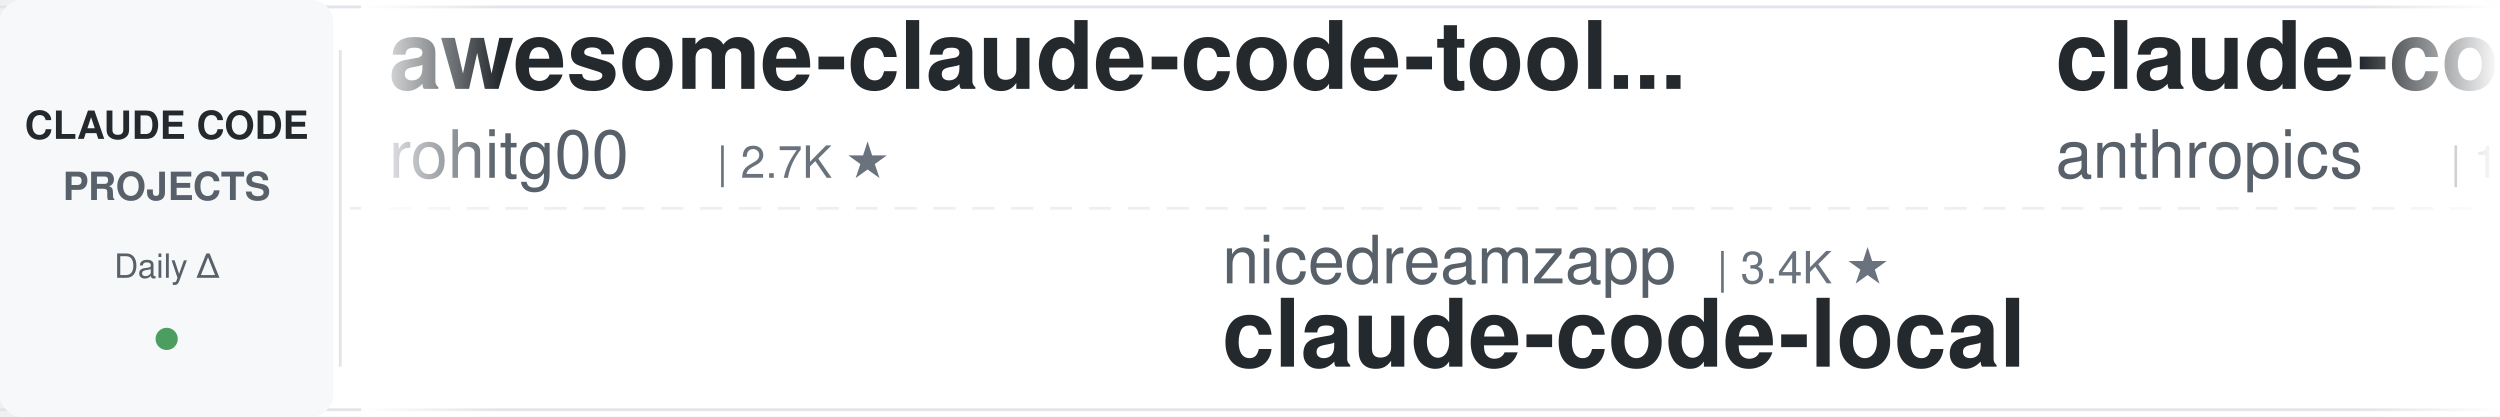
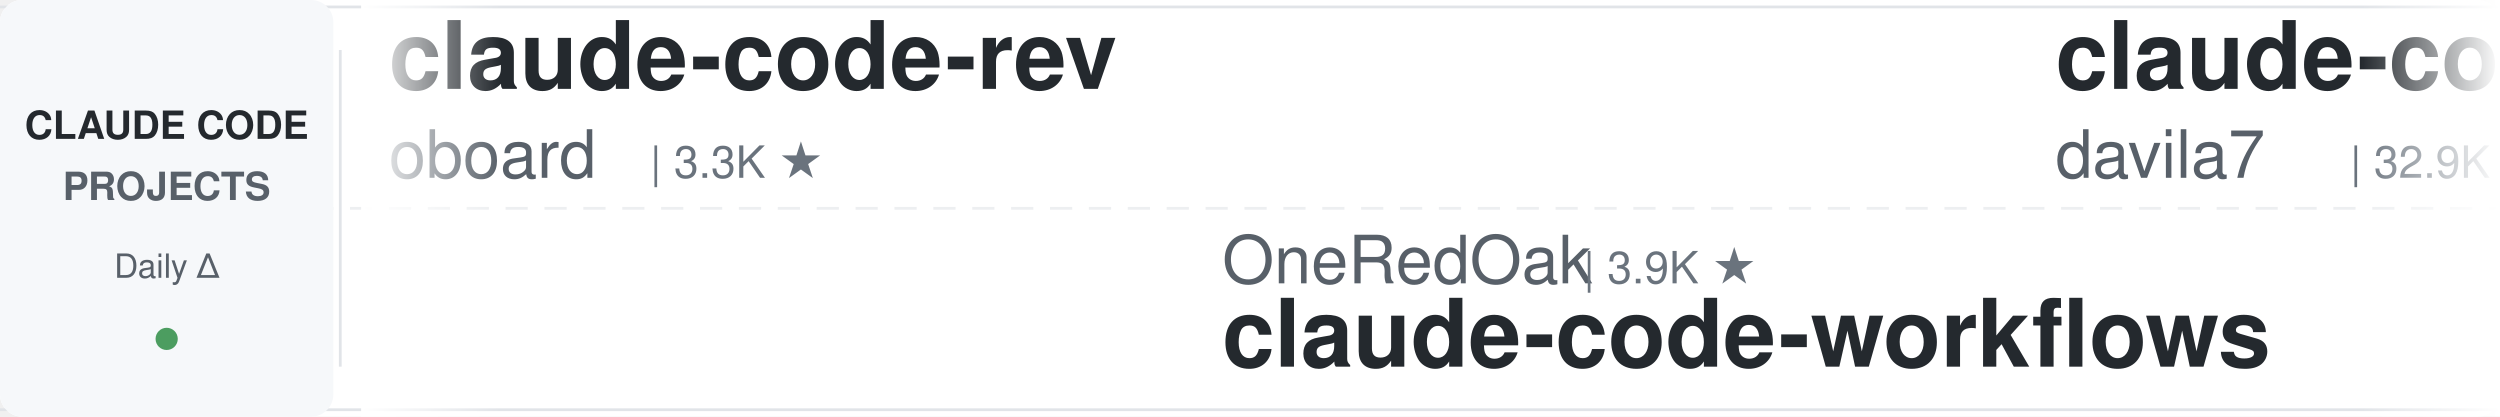
<svg xmlns="http://www.w3.org/2000/svg" width="900" height="150">
  <defs>
    <linearGradient id="leftFade" x1="0%" y1="0%" x2="100%" y2="0%">
      <stop offset="0%" style="stop-color:#ffffff;stop-opacity:1" />
      <stop offset="100%" style="stop-color:#ffffff;stop-opacity:0" />
    </linearGradient>
    <linearGradient id="rightFade" x1="0%" y1="0%" x2="100%" y2="0%">
      <stop offset="0%" style="stop-color:#ffffff;stop-opacity:0" />
      <stop offset="100%" style="stop-color:#ffffff;stop-opacity:1" />
    </linearGradient>
  </defs>
  <rect width="900" height="150" fill="#ffffff" rx="8" />
  <rect x="0" y="2" width="900" height="1" fill="#e1e4e8" />
  <rect x="0" y="147" width="900" height="1" fill="#e1e4e8" />
  <line x1="0" y1="75" x2="900" y2="75" stroke="#e1e4e8" stroke-width="1" stroke-dasharray="8 6" opacity="0.6" />
  <rect x="0" y="0" width="120" height="150" fill="#f6f8fa" rx="8" />
  <text x="60" y="50" font-family="-apple-system, BlinkMacSystemFont, 'Segoe UI', Helvetica, Arial, sans-serif" font-size="14" font-weight="600" fill="#24292e" text-anchor="middle">CLAUDE CODE</text>
  <text x="60" y="72" font-family="-apple-system, BlinkMacSystemFont, 'Segoe UI', Helvetica, Arial, sans-serif" font-size="14" font-weight="600" fill="#586069" text-anchor="middle">PROJECTS</text>
  <text x="60" y="100" font-family="-apple-system, BlinkMacSystemFont, 'Segoe UI', Helvetica, Arial, sans-serif" font-size="12" font-weight="500" fill="#586069" text-anchor="middle">Daily Δ</text>
  <circle cx="60" cy="122" r="4" fill="#22863a" opacity="0.8" />
  <rect x="122" y="18" width="1" height="114" fill="#e1e4e8" />
  <clipPath id="tickerClip">
    <rect x="130" y="0" width="770" height="150" />
  </clipPath>
  <g clip-path="url(#tickerClip)">
    <g id="tickerItems">
      <animateTransform attributeName="transform" attributeType="XML" type="translate" from="0 0" to="-3000 0" dur="54s" repeatCount="indefinite" />
      <g transform="translate(0, 0)">
-         <text x="140" y="32" font-family="-apple-system, BlinkMacSystemFont, 'Segoe UI', Helvetica, Arial, sans-serif" font-size="34" font-weight="600" fill="#24292e">awesome-claude-code-tool...</text>
-         <text x="140" y="64" font-family="-apple-system, BlinkMacSystemFont, 'Segoe UI', Helvetica, Arial, sans-serif" font-size="24" font-weight="400" fill="#586069">rohitg00</text>
-         <text x="258" y="64" font-family="-apple-system, BlinkMacSystemFont, 'Segoe UI', Helvetica, Arial, sans-serif" font-size="16" font-weight="500" fill="#6a737d">| 2.7K ★</text>
+         <text x="140" y="32" font-family="-apple-system, BlinkMacSystemFont, 'Segoe UI', Helvetica, Arial, sans-serif" font-size="34" font-weight="600" fill="#24292e">claude-code-rev</text>
+         <text x="140" y="64" font-family="-apple-system, BlinkMacSystemFont, 'Segoe UI', Helvetica, Arial, sans-serif" font-size="24" font-weight="400" fill="#586069">oboard</text>
+         <text x="234" y="64" font-family="-apple-system, BlinkMacSystemFont, 'Segoe UI', Helvetica, Arial, sans-serif" font-size="16" font-weight="500" fill="#6a737d">| 3.3K ★</text>
      </g>
      <g transform="translate(300, 0)">
-         <text x="140" y="102" font-family="-apple-system, BlinkMacSystemFont, 'Segoe UI', Helvetica, Arial, sans-serif" font-size="24" font-weight="400" fill="#586069">nicedreamzapp</text>
-         <text x="318" y="102" font-family="-apple-system, BlinkMacSystemFont, 'Segoe UI', Helvetica, Arial, sans-serif" font-size="16" font-weight="500" fill="#6a737d">| 3.4K ★</text>
-         <text x="140" y="132" font-family="-apple-system, BlinkMacSystemFont, 'Segoe UI', Helvetica, Arial, sans-serif" font-size="34" font-weight="600" fill="#24292e">claude-code-local</text>
+         <text x="140" y="102" font-family="-apple-system, BlinkMacSystemFont, 'Segoe UI', Helvetica, Arial, sans-serif" font-size="24" font-weight="400" fill="#586069">OneRedOak</text>
+         <text x="270" y="102" font-family="-apple-system, BlinkMacSystemFont, 'Segoe UI', Helvetica, Arial, sans-serif" font-size="16" font-weight="500" fill="#6a737d">| 3.9K ★</text>
+         <text x="140" y="132" font-family="-apple-system, BlinkMacSystemFont, 'Segoe UI', Helvetica, Arial, sans-serif" font-size="34" font-weight="600" fill="#24292e">claude-code-workflows</text>
      </g>
      <g transform="translate(600, 0)">
-         <text x="140" y="32" font-family="-apple-system, BlinkMacSystemFont, 'Segoe UI', Helvetica, Arial, sans-serif" font-size="34" font-weight="600" fill="#24292e">claude-code-base-action</text>
-         <text x="140" y="64" font-family="-apple-system, BlinkMacSystemFont, 'Segoe UI', Helvetica, Arial, sans-serif" font-size="24" font-weight="400" fill="#586069">anthropics</text>
-         <text x="282" y="64" font-family="-apple-system, BlinkMacSystemFont, 'Segoe UI', Helvetica, Arial, sans-serif" font-size="16" font-weight="500" fill="#6a737d">| 1.0K ★</text>
-       </g>
-       <g transform="translate(900, 0)">
-         <text x="140" y="102" font-family="-apple-system, BlinkMacSystemFont, 'Segoe UI', Helvetica, Arial, sans-serif" font-size="24" font-weight="400" fill="#586069">AICoderTudou</text>
-         <text x="306" y="102" font-family="-apple-system, BlinkMacSystemFont, 'Segoe UI', Helvetica, Arial, sans-serif" font-size="16" font-weight="500" fill="#6a737d">| 493 ★</text>
-         <text x="140" y="132" font-family="-apple-system, BlinkMacSystemFont, 'Segoe UI', Helvetica, Arial, sans-serif" font-size="34" font-weight="600" fill="#24292e">claude-code-tudou</text>
-       </g>
-       <g transform="translate(1200, 0)">
-         <text x="140" y="32" font-family="-apple-system, BlinkMacSystemFont, 'Segoe UI', Helvetica, Arial, sans-serif" font-size="34" font-weight="600" fill="#24292e">claude-code-system-promp...</text>
-         <text x="140" y="64" font-family="-apple-system, BlinkMacSystemFont, 'Segoe UI', Helvetica, Arial, sans-serif" font-size="24" font-weight="400" fill="#586069">Piebald-AI</text>
-         <text x="282" y="64" font-family="-apple-system, BlinkMacSystemFont, 'Segoe UI', Helvetica, Arial, sans-serif" font-size="16" font-weight="500" fill="#6a737d">| 13.0K ★</text>
-       </g>
-       <g transform="translate(1500, 0)">
-         <text x="140" y="102" font-family="-apple-system, BlinkMacSystemFont, 'Segoe UI', Helvetica, Arial, sans-serif" font-size="24" font-weight="400" fill="#586069">ccplugins</text>
-         <text x="270" y="102" font-family="-apple-system, BlinkMacSystemFont, 'Segoe UI', Helvetica, Arial, sans-serif" font-size="16" font-weight="500" fill="#6a737d">| 986 ★</text>
-         <text x="140" y="132" font-family="-apple-system, BlinkMacSystemFont, 'Segoe UI', Helvetica, Arial, sans-serif" font-size="34" font-weight="600" fill="#24292e">awesome-claude-code-plug...</text>
-       </g>
-       <g transform="translate(1800, 0)">
        <text x="140" y="32" font-family="-apple-system, BlinkMacSystemFont, 'Segoe UI', Helvetica, Arial, sans-serif" font-size="34" font-weight="600" fill="#24292e">claude-code-templates</text>
        <text x="140" y="64" font-family="-apple-system, BlinkMacSystemFont, 'Segoe UI', Helvetica, Arial, sans-serif" font-size="24" font-weight="400" fill="#586069">davila7</text>
        <text x="246" y="64" font-family="-apple-system, BlinkMacSystemFont, 'Segoe UI', Helvetica, Arial, sans-serif" font-size="16" font-weight="500" fill="#6a737d">| 32.9K ★</text>
      </g>
+       <g transform="translate(900, 0)">
+         <text x="140" y="102" font-family="-apple-system, BlinkMacSystemFont, 'Segoe UI', Helvetica, Arial, sans-serif" font-size="24" font-weight="400" fill="#586069">affaan-m</text>
+         <text x="258" y="102" font-family="-apple-system, BlinkMacSystemFont, 'Segoe UI', Helvetica, Arial, sans-serif" font-size="16" font-weight="500" fill="#6a737d">| 287.4K ★</text>
+         <text x="140" y="132" font-family="-apple-system, BlinkMacSystemFont, 'Segoe UI', Helvetica, Arial, sans-serif" font-size="34" font-weight="600" fill="#24292e">ECC</text>
+       </g>
+       <g transform="translate(1200, 0)">
+         <text x="140" y="32" font-family="-apple-system, BlinkMacSystemFont, 'Segoe UI', Helvetica, Arial, sans-serif" font-size="34" font-weight="600" fill="#24292e">learn-claude-code</text>
+         <text x="140" y="64" font-family="-apple-system, BlinkMacSystemFont, 'Segoe UI', Helvetica, Arial, sans-serif" font-size="24" font-weight="400" fill="#586069">shareAI-lab</text>
+         <text x="294" y="64" font-family="-apple-system, BlinkMacSystemFont, 'Segoe UI', Helvetica, Arial, sans-serif" font-size="16" font-weight="500" fill="#6a737d">| 79.1K ★</text>
+       </g>
+       <g transform="translate(1500, 0)">
+         <text x="140" y="102" font-family="-apple-system, BlinkMacSystemFont, 'Segoe UI', Helvetica, Arial, sans-serif" font-size="24" font-weight="400" fill="#586069">wanshuiyin</text>
+         <text x="282" y="102" font-family="-apple-system, BlinkMacSystemFont, 'Segoe UI', Helvetica, Arial, sans-serif" font-size="16" font-weight="500" fill="#6a737d">| 18.0K ★</text>
+         <text x="140" y="132" font-family="-apple-system, BlinkMacSystemFont, 'Segoe UI', Helvetica, Arial, sans-serif" font-size="34" font-weight="600" fill="#24292e">Auto-claude-code-researc...</text>
+       </g>
+       <g transform="translate(1800, 0)">
+         <text x="140" y="32" font-family="-apple-system, BlinkMacSystemFont, 'Segoe UI', Helvetica, Arial, sans-serif" font-size="34" font-weight="600" fill="#24292e">claude-code-harness</text>
+         <text x="140" y="64" font-family="-apple-system, BlinkMacSystemFont, 'Segoe UI', Helvetica, Arial, sans-serif" font-size="24" font-weight="400" fill="#586069">Chachamaru127</text>
+         <text x="318" y="64" font-family="-apple-system, BlinkMacSystemFont, 'Segoe UI', Helvetica, Arial, sans-serif" font-size="16" font-weight="500" fill="#6a737d">| 3.2K ★</text>
+       </g>
      <g transform="translate(2100, 0)">
-         <text x="140" y="102" font-family="-apple-system, BlinkMacSystemFont, 'Segoe UI', Helvetica, Arial, sans-serif" font-size="24" font-weight="400" fill="#586069">hangsman</text>
-         <text x="258" y="102" font-family="-apple-system, BlinkMacSystemFont, 'Segoe UI', Helvetica, Arial, sans-serif" font-size="16" font-weight="500" fill="#6a737d">| 799 ★</text>
-         <text x="140" y="132" font-family="-apple-system, BlinkMacSystemFont, 'Segoe UI', Helvetica, Arial, sans-serif" font-size="34" font-weight="600" fill="#24292e">claude-code-source</text>
+         <text x="140" y="102" font-family="-apple-system, BlinkMacSystemFont, 'Segoe UI', Helvetica, Arial, sans-serif" font-size="24" font-weight="400" fill="#586069">krusemediallc</text>
+         <text x="318" y="102" font-family="-apple-system, BlinkMacSystemFont, 'Segoe UI', Helvetica, Arial, sans-serif" font-size="16" font-weight="500" fill="#6a737d">| 1.6K ★</text>
+         <text x="140" y="132" font-family="-apple-system, BlinkMacSystemFont, 'Segoe UI', Helvetica, Arial, sans-serif" font-size="34" font-weight="600" fill="#24292e">arcads-claude-code</text>
      </g>
      <g transform="translate(2400, 0)">
-         <text x="140" y="32" font-family="-apple-system, BlinkMacSystemFont, 'Segoe UI', Helvetica, Arial, sans-serif" font-size="34" font-weight="600" fill="#24292e">claude-code-video-toolki...</text>
-         <text x="140" y="64" font-family="-apple-system, BlinkMacSystemFont, 'Segoe UI', Helvetica, Arial, sans-serif" font-size="24" font-weight="400" fill="#586069">digitalsamba</text>
-         <text x="306" y="64" font-family="-apple-system, BlinkMacSystemFont, 'Segoe UI', Helvetica, Arial, sans-serif" font-size="16" font-weight="500" fill="#6a737d">| 2.3K ★</text>
+         <text x="140" y="32" font-family="-apple-system, BlinkMacSystemFont, 'Segoe UI', Helvetica, Arial, sans-serif" font-size="34" font-weight="600" fill="#24292e">claude-code-prompts</text>
+         <text x="140" y="64" font-family="-apple-system, BlinkMacSystemFont, 'Segoe UI', Helvetica, Arial, sans-serif" font-size="24" font-weight="400" fill="#586069">repowise-dev</text>
+         <text x="306" y="64" font-family="-apple-system, BlinkMacSystemFont, 'Segoe UI', Helvetica, Arial, sans-serif" font-size="16" font-weight="500" fill="#6a737d">| 1.2K ★</text>
      </g>
      <g transform="translate(2700, 0)">
-         <text x="140" y="102" font-family="-apple-system, BlinkMacSystemFont, 'Segoe UI', Helvetica, Arial, sans-serif" font-size="24" font-weight="400" fill="#586069">fuergaosi233</text>
-         <text x="306" y="102" font-family="-apple-system, BlinkMacSystemFont, 'Segoe UI', Helvetica, Arial, sans-serif" font-size="16" font-weight="500" fill="#6a737d">| 2.8K ★</text>
-         <text x="140" y="132" font-family="-apple-system, BlinkMacSystemFont, 'Segoe UI', Helvetica, Arial, sans-serif" font-size="34" font-weight="600" fill="#24292e">claude-code-proxy</text>
+         <text x="140" y="102" font-family="-apple-system, BlinkMacSystemFont, 'Segoe UI', Helvetica, Arial, sans-serif" font-size="24" font-weight="400" fill="#586069">WorldFlowAI</text>
+         <text x="294" y="102" font-family="-apple-system, BlinkMacSystemFont, 'Segoe UI', Helvetica, Arial, sans-serif" font-size="16" font-weight="500" fill="#6a737d">| 5.3K ★</text>
+         <text x="140" y="132" font-family="-apple-system, BlinkMacSystemFont, 'Segoe UI', Helvetica, Arial, sans-serif" font-size="34" font-weight="600" fill="#24292e">everything-claude-code</text>
      </g>
      <g transform="translate(3000, 0)">
-         <text x="140" y="32" font-family="-apple-system, BlinkMacSystemFont, 'Segoe UI', Helvetica, Arial, sans-serif" font-size="34" font-weight="600" fill="#24292e">awesome-claude-code-tool...</text>
-         <text x="140" y="64" font-family="-apple-system, BlinkMacSystemFont, 'Segoe UI', Helvetica, Arial, sans-serif" font-size="24" font-weight="400" fill="#586069">rohitg00</text>
-         <text x="258" y="64" font-family="-apple-system, BlinkMacSystemFont, 'Segoe UI', Helvetica, Arial, sans-serif" font-size="16" font-weight="500" fill="#6a737d">| 2.7K ★</text>
+         <text x="140" y="32" font-family="-apple-system, BlinkMacSystemFont, 'Segoe UI', Helvetica, Arial, sans-serif" font-size="34" font-weight="600" fill="#24292e">claude-code-rev</text>
+         <text x="140" y="64" font-family="-apple-system, BlinkMacSystemFont, 'Segoe UI', Helvetica, Arial, sans-serif" font-size="24" font-weight="400" fill="#586069">oboard</text>
+         <text x="234" y="64" font-family="-apple-system, BlinkMacSystemFont, 'Segoe UI', Helvetica, Arial, sans-serif" font-size="16" font-weight="500" fill="#6a737d">| 3.3K ★</text>
      </g>
      <g transform="translate(3300, 0)">
-         <text x="140" y="102" font-family="-apple-system, BlinkMacSystemFont, 'Segoe UI', Helvetica, Arial, sans-serif" font-size="24" font-weight="400" fill="#586069">nicedreamzapp</text>
-         <text x="318" y="102" font-family="-apple-system, BlinkMacSystemFont, 'Segoe UI', Helvetica, Arial, sans-serif" font-size="16" font-weight="500" fill="#6a737d">| 3.4K ★</text>
-         <text x="140" y="132" font-family="-apple-system, BlinkMacSystemFont, 'Segoe UI', Helvetica, Arial, sans-serif" font-size="34" font-weight="600" fill="#24292e">claude-code-local</text>
+         <text x="140" y="102" font-family="-apple-system, BlinkMacSystemFont, 'Segoe UI', Helvetica, Arial, sans-serif" font-size="24" font-weight="400" fill="#586069">OneRedOak</text>
+         <text x="270" y="102" font-family="-apple-system, BlinkMacSystemFont, 'Segoe UI', Helvetica, Arial, sans-serif" font-size="16" font-weight="500" fill="#6a737d">| 3.9K ★</text>
+         <text x="140" y="132" font-family="-apple-system, BlinkMacSystemFont, 'Segoe UI', Helvetica, Arial, sans-serif" font-size="34" font-weight="600" fill="#24292e">claude-code-workflows</text>
      </g>
      <g transform="translate(3600, 0)">
-         <text x="140" y="32" font-family="-apple-system, BlinkMacSystemFont, 'Segoe UI', Helvetica, Arial, sans-serif" font-size="34" font-weight="600" fill="#24292e">claude-code-base-action</text>
-         <text x="140" y="64" font-family="-apple-system, BlinkMacSystemFont, 'Segoe UI', Helvetica, Arial, sans-serif" font-size="24" font-weight="400" fill="#586069">anthropics</text>
-         <text x="282" y="64" font-family="-apple-system, BlinkMacSystemFont, 'Segoe UI', Helvetica, Arial, sans-serif" font-size="16" font-weight="500" fill="#6a737d">| 1.0K ★</text>
+         <text x="140" y="32" font-family="-apple-system, BlinkMacSystemFont, 'Segoe UI', Helvetica, Arial, sans-serif" font-size="34" font-weight="600" fill="#24292e">claude-code-templates</text>
+         <text x="140" y="64" font-family="-apple-system, BlinkMacSystemFont, 'Segoe UI', Helvetica, Arial, sans-serif" font-size="24" font-weight="400" fill="#586069">davila7</text>
+         <text x="246" y="64" font-family="-apple-system, BlinkMacSystemFont, 'Segoe UI', Helvetica, Arial, sans-serif" font-size="16" font-weight="500" fill="#6a737d">| 32.9K ★</text>
      </g>
      <g transform="translate(3900, 0)">
-         <text x="140" y="102" font-family="-apple-system, BlinkMacSystemFont, 'Segoe UI', Helvetica, Arial, sans-serif" font-size="24" font-weight="400" fill="#586069">AICoderTudou</text>
-         <text x="306" y="102" font-family="-apple-system, BlinkMacSystemFont, 'Segoe UI', Helvetica, Arial, sans-serif" font-size="16" font-weight="500" fill="#6a737d">| 493 ★</text>
-         <text x="140" y="132" font-family="-apple-system, BlinkMacSystemFont, 'Segoe UI', Helvetica, Arial, sans-serif" font-size="34" font-weight="600" fill="#24292e">claude-code-tudou</text>
+         <text x="140" y="102" font-family="-apple-system, BlinkMacSystemFont, 'Segoe UI', Helvetica, Arial, sans-serif" font-size="24" font-weight="400" fill="#586069">affaan-m</text>
+         <text x="258" y="102" font-family="-apple-system, BlinkMacSystemFont, 'Segoe UI', Helvetica, Arial, sans-serif" font-size="16" font-weight="500" fill="#6a737d">| 287.4K ★</text>
+         <text x="140" y="132" font-family="-apple-system, BlinkMacSystemFont, 'Segoe UI', Helvetica, Arial, sans-serif" font-size="34" font-weight="600" fill="#24292e">ECC</text>
      </g>
    </g>
  </g>
  <rect x="130" y="0" width="50" height="150" fill="url(#leftFade)" />
  <rect x="850" y="0" width="50" height="150" fill="url(#rightFade)" />
</svg>
